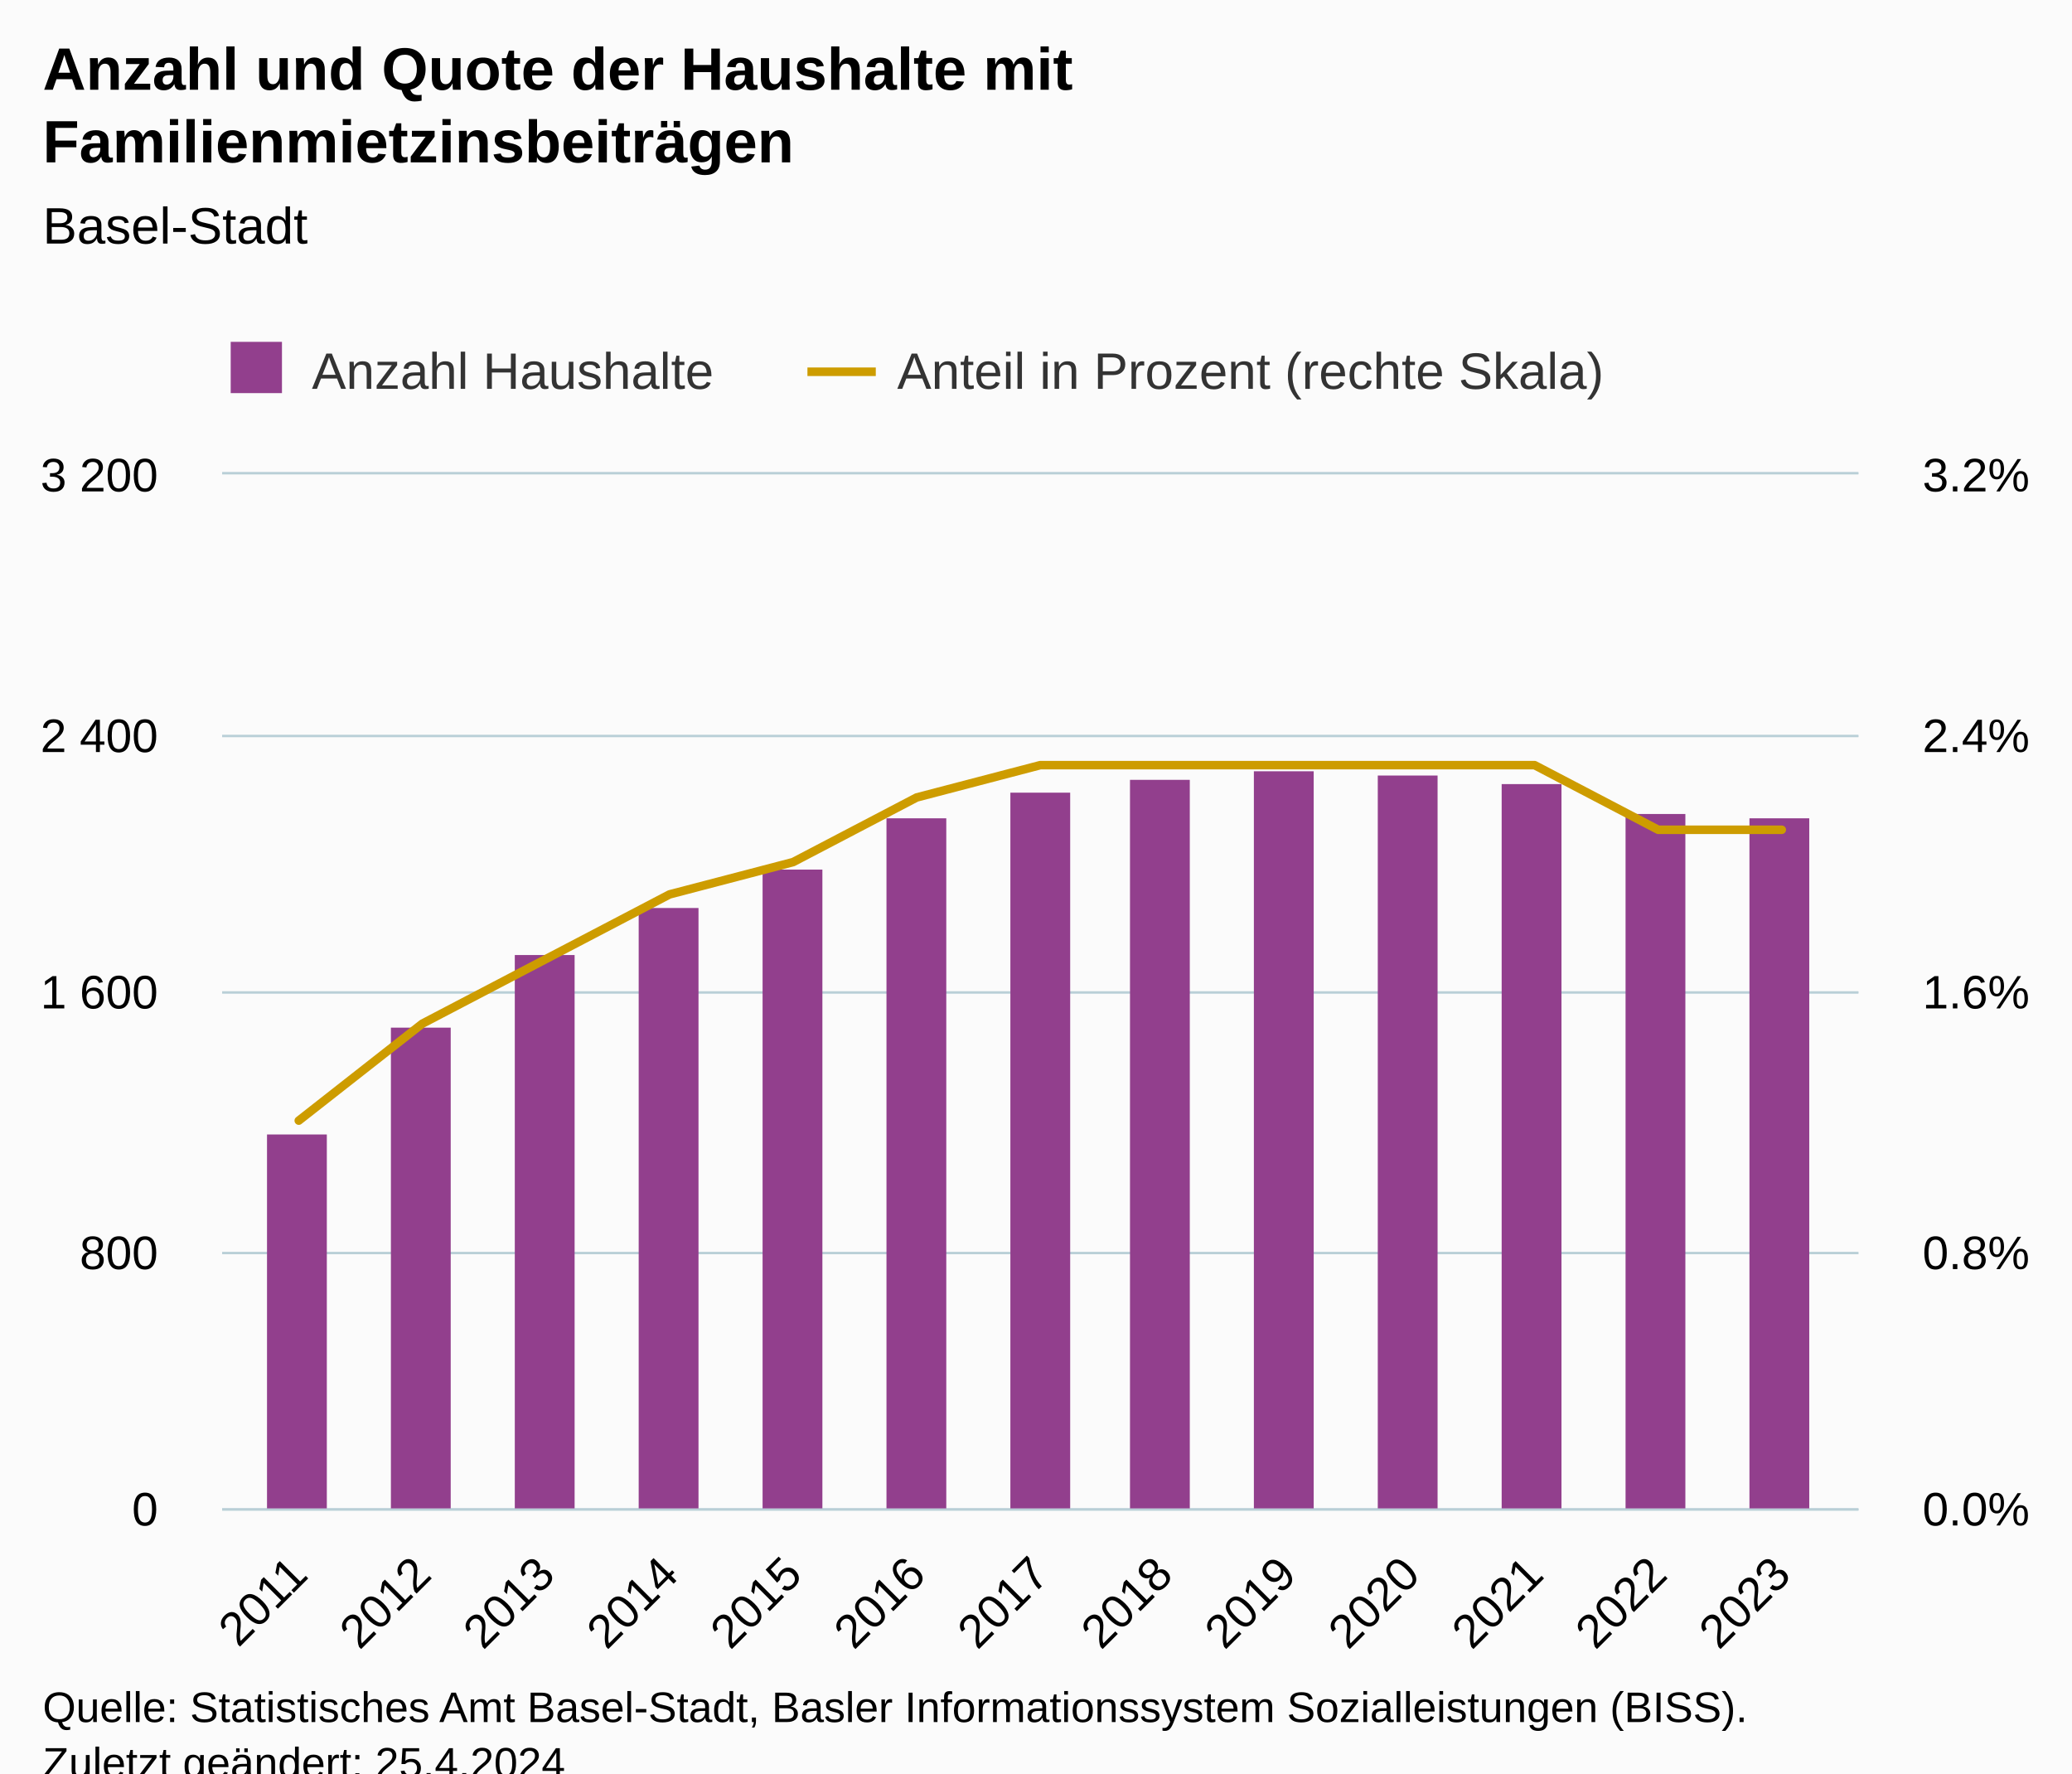
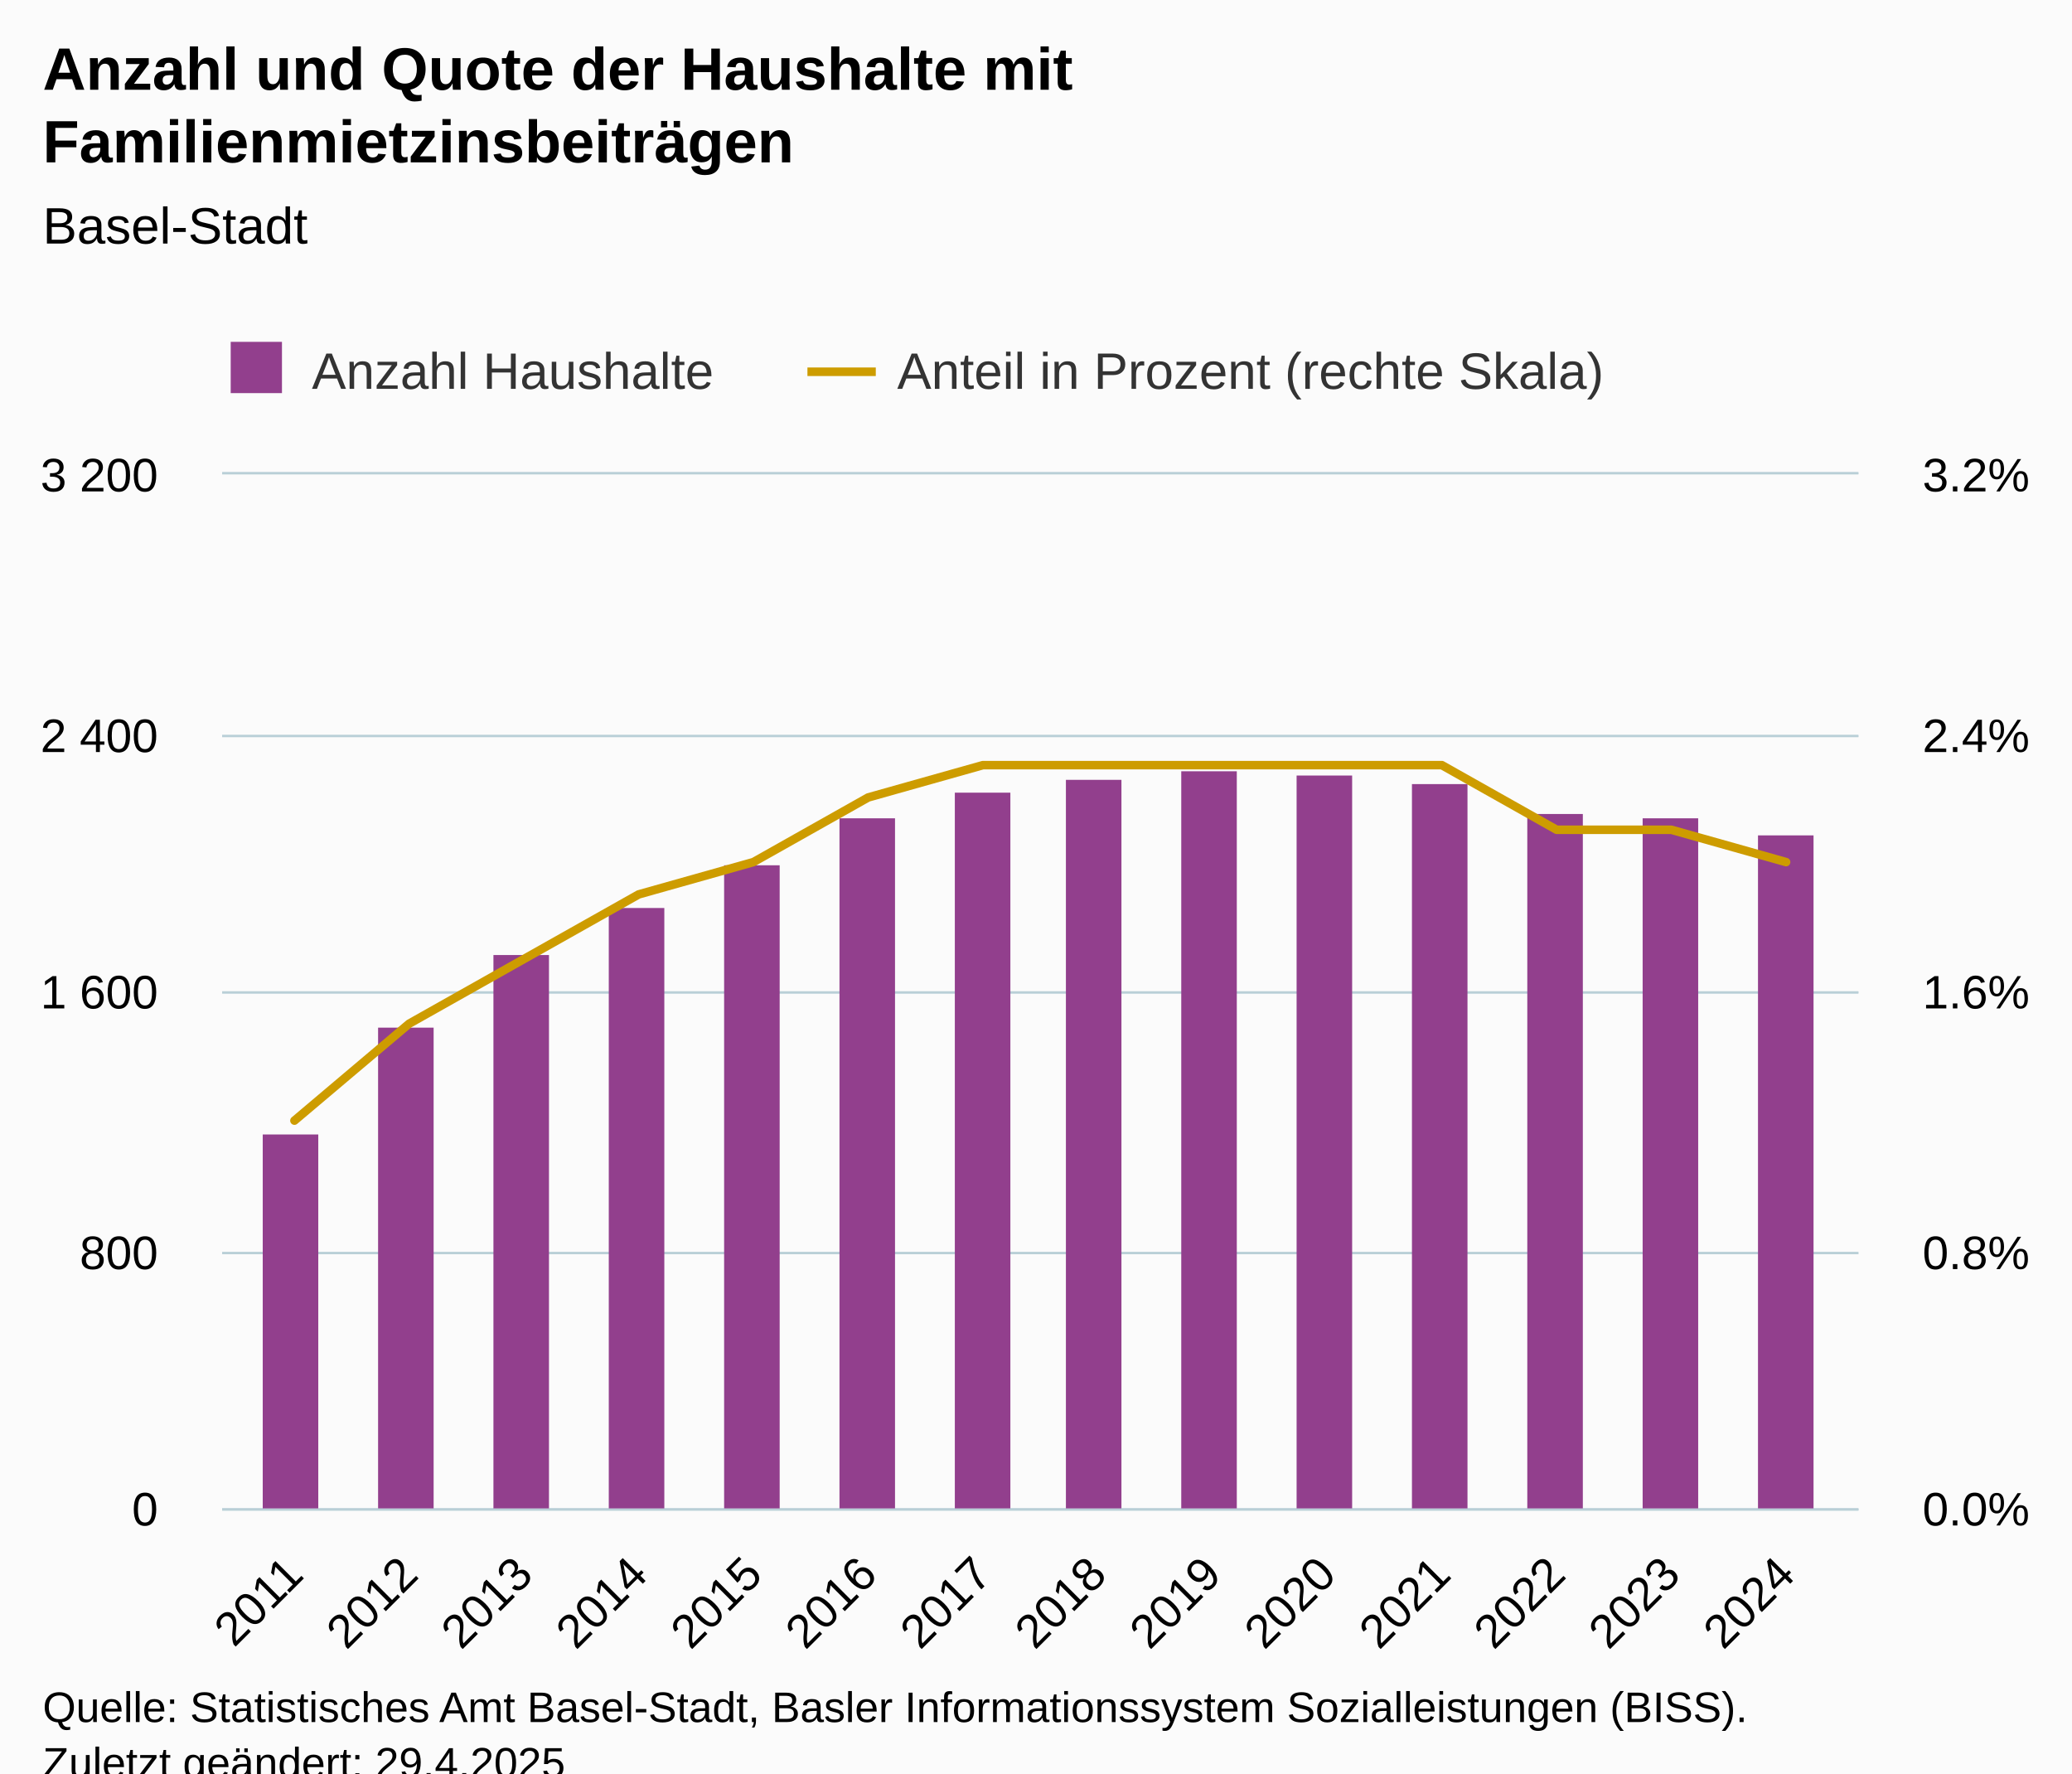
<svg xmlns="http://www.w3.org/2000/svg" version="1.1" class="highcharts-root" style="font-family:Arial;font-size:12px;" viewBox="0 0 485 415">
  <defs>
-     <clipPath id="highcharts-rghtaps-35-">
+     <clipPath id="highcharts-yh5wmhs-37-">
      <rect x="0" y="0" width="383" height="242" fill="none" />
    </clipPath>
-     <clipPath id="highcharts-rghtaps-49-">
+     <clipPath id="highcharts-yh5wmhs-52-">
      <rect x="0" y="0" width="383" height="242" fill="none" />
    </clipPath>
-     <clipPath id="highcharts-rghtaps-63-">
+     <clipPath id="highcharts-yh5wmhs-67-">
      <rect x="0" y="0" width="383" height="242" fill="none" />
    </clipPath>
-     <clipPath id="highcharts-rghtaps-64-">
+     <clipPath id="highcharts-yh5wmhs-68-">
      <rect x="52" y="111" width="383" height="242" fill="none" />
    </clipPath>
  </defs>
  <rect fill="#fbfbfb" class="highcharts-background" x="0" y="0" width="485" height="428" rx="0" ry="0" />
  <rect fill="none" class="highcharts-plot-background" x="52" y="111" width="383" height="242" />
  <g class="highcharts-pane-group" data-z-index="0" />
  <g class="highcharts-grid highcharts-xaxis-grid" data-z-index="1">
-     <path fill="none" data-z-index="1" class="highcharts-grid-line" d="M 69.5 111 L 69.5 353" opacity="1" />
-     <path fill="none" data-z-index="1" class="highcharts-grid-line" d="M 98.5 111 L 98.5 353" opacity="1" />
-     <path fill="none" data-z-index="1" class="highcharts-grid-line" d="M 127.5 111 L 127.5 353" opacity="1" />
-     <path fill="none" data-z-index="1" class="highcharts-grid-line" d="M 156.5 111 L 156.5 353" opacity="1" />
-     <path fill="none" data-z-index="1" class="highcharts-grid-line" d="M 185.5 111 L 185.5 353" opacity="1" />
-     <path fill="none" data-z-index="1" class="highcharts-grid-line" d="M 214.5 111 L 214.5 353" opacity="1" />
-     <path fill="none" data-z-index="1" class="highcharts-grid-line" d="M 243.5 111 L 243.5 353" opacity="1" />
-     <path fill="none" data-z-index="1" class="highcharts-grid-line" d="M 271.5 111 L 271.5 353" opacity="1" />
-     <path fill="none" data-z-index="1" class="highcharts-grid-line" d="M 300.5 111 L 300.5 353" opacity="1" />
-     <path fill="none" data-z-index="1" class="highcharts-grid-line" d="M 329.5 111 L 329.5 353" opacity="1" />
-     <path fill="none" data-z-index="1" class="highcharts-grid-line" d="M 358.5 111 L 358.5 353" opacity="1" />
-     <path fill="none" data-z-index="1" class="highcharts-grid-line" d="M 387.5 111 L 387.5 353" opacity="1" />
-     <path fill="none" data-z-index="1" class="highcharts-grid-line" d="M 416.5 111 L 416.5 353" opacity="1" />
+     <path fill="none" data-z-index="1" class="highcharts-grid-line" d="M 68.5 111 L 68.5 353" opacity="1" />
+     <path fill="none" data-z-index="1" class="highcharts-grid-line" d="M 95.5 111 L 95.5 353" opacity="1" />
+     <path fill="none" data-z-index="1" class="highcharts-grid-line" d="M 122.5 111 L 122.5 353" opacity="1" />
+     <path fill="none" data-z-index="1" class="highcharts-grid-line" d="M 148.5 111 L 148.5 353" opacity="1" />
+     <path fill="none" data-z-index="1" class="highcharts-grid-line" d="M 175.5 111 L 175.5 353" opacity="1" />
+     <path fill="none" data-z-index="1" class="highcharts-grid-line" d="M 202.5 111 L 202.5 353" opacity="1" />
+     <path fill="none" data-z-index="1" class="highcharts-grid-line" d="M 229.5 111 L 229.5 353" opacity="1" />
+     <path fill="none" data-z-index="1" class="highcharts-grid-line" d="M 256.5 111 L 256.5 353" opacity="1" />
+     <path fill="none" data-z-index="1" class="highcharts-grid-line" d="M 283.5 111 L 283.5 353" opacity="1" />
+     <path fill="none" data-z-index="1" class="highcharts-grid-line" d="M 310.5 111 L 310.5 353" opacity="1" />
+     <path fill="none" data-z-index="1" class="highcharts-grid-line" d="M 337.5 111 L 337.5 353" opacity="1" />
+     <path fill="none" data-z-index="1" class="highcharts-grid-line" d="M 363.5 111 L 363.5 353" opacity="1" />
+     <path fill="none" data-z-index="1" class="highcharts-grid-line" d="M 390.5 111 L 390.5 353" opacity="1" />
+     <path fill="none" data-z-index="1" class="highcharts-grid-line" d="M 417.5 111 L 417.5 353" opacity="1" />
  </g>
  <g class="highcharts-grid highcharts-yaxis-grid" data-z-index="1">
    <path fill="none" stroke="#B9CFD7" stroke-width="0.5" data-z-index="1" class="highcharts-grid-line" d="M 52 353.25 L 435 353.25" opacity="1" />
    <path fill="none" stroke="#B9CFD7" stroke-width="0.5" data-z-index="1" class="highcharts-grid-line" d="M 52 293.25 L 435 293.25" opacity="1" />
    <path fill="none" stroke="#B9CFD7" stroke-width="0.5" data-z-index="1" class="highcharts-grid-line" d="M 52 232.25 L 435 232.25" opacity="1" />
    <path fill="none" stroke="#B9CFD7" stroke-width="0.5" data-z-index="1" class="highcharts-grid-line" d="M 52 172.25 L 435 172.25" opacity="1" />
    <path fill="none" stroke="#B9CFD7" stroke-width="0.5" data-z-index="1" class="highcharts-grid-line" d="M 52 110.75 L 435 110.75" opacity="1" />
  </g>
  <g class="highcharts-grid highcharts-yaxis-grid" data-z-index="1">
    <path fill="none" stroke="#B9CFD7" stroke-width="0.5" data-z-index="1" class="highcharts-grid-line" d="M 52 353.25 L 435 353.25" opacity="1" />
    <path fill="none" stroke="#B9CFD7" stroke-width="0.5" data-z-index="1" class="highcharts-grid-line" d="M 52 293.25 L 435 293.25" opacity="1" />
    <path fill="none" stroke="#B9CFD7" stroke-width="0.5" data-z-index="1" class="highcharts-grid-line" d="M 52 232.25 L 435 232.25" opacity="1" />
    <path fill="none" stroke="#B9CFD7" stroke-width="0.5" data-z-index="1" class="highcharts-grid-line" d="M 52 172.25 L 435 172.25" opacity="1" />
    <path fill="none" stroke="#B9CFD7" stroke-width="0.5" data-z-index="1" class="highcharts-grid-line" d="M 52 110.75 L 435 110.75" opacity="1" />
  </g>
  <rect fill="none" class="highcharts-plot-border" data-z-index="1" x="52" y="111" width="383" height="242" />
  <g class="highcharts-axis highcharts-xaxis" data-z-index="2">
    <path fill="none" class="highcharts-axis-line" stroke="#B9CFD7" stroke-width="0.5" data-z-index="7" d="M 52 353.25 L 435 353.25" />
  </g>
  <g class="highcharts-axis highcharts-yaxis" data-z-index="2">
    <path fill="none" class="highcharts-axis-line" data-z-index="7" d="M 52 111 L 52 353" />
  </g>
  <g class="highcharts-axis highcharts-yaxis" data-z-index="2">
    <path fill="none" class="highcharts-axis-line" data-z-index="7" d="M 435 111 L 435 353" />
  </g>
  <g class="highcharts-series-group" data-z-index="3">
-     <g class="highcharts-series highcharts-series-0 highcharts-column-series" data-z-index="0.1" opacity="1" transform="translate(52,111) scale(1 1)" clip-path="url(#highcharts-rghtaps-49-)">
-       <rect x="10.5" y="154.5" width="14" height="88" fill="#923f8d" stroke="#ffffff" stroke-width="1e-7" opacity="1" class="highcharts-point" />
-       <rect x="39.5" y="129.5" width="14" height="113" fill="#923f8d" stroke="#ffffff" stroke-width="1e-7" opacity="1" class="highcharts-point" />
-       <rect x="68.5" y="112.5" width="14" height="130" fill="#923f8d" stroke="#ffffff" stroke-width="1e-7" opacity="1" class="highcharts-point" />
-       <rect x="97.5" y="101.5" width="14" height="141" fill="#923f8d" stroke="#ffffff" stroke-width="1e-7" opacity="1" class="highcharts-point" />
-       <rect x="126.5" y="92.5" width="14" height="150" fill="#923f8d" stroke="#ffffff" stroke-width="1e-7" opacity="1" class="highcharts-point" />
-       <rect x="155.5" y="80.5" width="14" height="162" fill="#923f8d" stroke="#ffffff" stroke-width="1e-7" opacity="1" class="highcharts-point" />
-       <rect x="184.5" y="74.5" width="14" height="168" fill="#923f8d" stroke="#ffffff" stroke-width="1e-7" opacity="1" class="highcharts-point" />
-       <rect x="212.5" y="71.5" width="14" height="171" fill="#923f8d" stroke="#ffffff" stroke-width="1e-7" opacity="1" class="highcharts-point" />
-       <rect x="241.5" y="69.5" width="14" height="173" fill="#923f8d" stroke="#ffffff" stroke-width="1e-7" opacity="1" class="highcharts-point" />
-       <rect x="270.5" y="70.5" width="14" height="172" fill="#923f8d" stroke="#ffffff" stroke-width="1e-7" opacity="1" class="highcharts-point" />
-       <rect x="299.5" y="72.5" width="14" height="170" fill="#923f8d" stroke="#ffffff" stroke-width="1e-7" opacity="1" class="highcharts-point" />
-       <rect x="328.5" y="79.5" width="14" height="163" fill="#923f8d" stroke="#ffffff" stroke-width="1e-7" opacity="1" class="highcharts-point" />
-       <rect x="357.5" y="80.5" width="14" height="162" fill="#923f8d" stroke="#ffffff" stroke-width="1e-7" opacity="1" class="highcharts-point" />
+     <g class="highcharts-series highcharts-series-0 highcharts-column-series" data-z-index="0.1" opacity="1" transform="translate(52,111) scale(1 1)" clip-path="url(#highcharts-yh5wmhs-52-)">
+       <rect x="9.5" y="154.5" width="13" height="88" fill="#923f8d" stroke="#ffffff" stroke-width="1e-7" opacity="1" class="highcharts-point" />
+       <rect x="36.5" y="129.5" width="13" height="113" fill="#923f8d" stroke="#ffffff" stroke-width="1e-7" opacity="1" class="highcharts-point" />
+       <rect x="63.5" y="112.5" width="13" height="130" fill="#923f8d" stroke="#ffffff" stroke-width="1e-7" opacity="1" class="highcharts-point" />
+       <rect x="90.5" y="101.5" width="13" height="141" fill="#923f8d" stroke="#ffffff" stroke-width="1e-7" opacity="1" class="highcharts-point" />
+       <rect x="117.5" y="91.5" width="13" height="151" fill="#923f8d" stroke="#ffffff" stroke-width="1e-7" opacity="1" class="highcharts-point" />
+       <rect x="144.5" y="80.5" width="13" height="162" fill="#923f8d" stroke="#ffffff" stroke-width="1e-7" opacity="1" class="highcharts-point" />
+       <rect x="171.5" y="74.5" width="13" height="168" fill="#923f8d" stroke="#ffffff" stroke-width="1e-7" opacity="1" class="highcharts-point" />
+       <rect x="197.5" y="71.5" width="13" height="171" fill="#923f8d" stroke="#ffffff" stroke-width="1e-7" opacity="1" class="highcharts-point" />
+       <rect x="224.5" y="69.5" width="13" height="173" fill="#923f8d" stroke="#ffffff" stroke-width="1e-7" opacity="1" class="highcharts-point" />
+       <rect x="251.5" y="70.5" width="13" height="172" fill="#923f8d" stroke="#ffffff" stroke-width="1e-7" opacity="1" class="highcharts-point" />
+       <rect x="278.5" y="72.5" width="13" height="170" fill="#923f8d" stroke="#ffffff" stroke-width="1e-7" opacity="1" class="highcharts-point" />
+       <rect x="305.5" y="79.5" width="13" height="163" fill="#923f8d" stroke="#ffffff" stroke-width="1e-7" opacity="1" class="highcharts-point" />
+       <rect x="332.5" y="80.5" width="13" height="162" fill="#923f8d" stroke="#ffffff" stroke-width="1e-7" opacity="1" class="highcharts-point" />
+       <rect x="359.5" y="84.5" width="13" height="158" fill="#923f8d" stroke="#ffffff" stroke-width="1e-7" opacity="1" class="highcharts-point" />
    </g>
    <g class="highcharts-markers highcharts-series-0 highcharts-column-series" data-z-index="0.1" opacity="1" transform="translate(52,111) scale(1 1)" clip-path="none" />
-     <g class="highcharts-series highcharts-series-1 highcharts-line-series" data-z-index="0.1" opacity="1" transform="translate(52,111) scale(1 1)" clip-path="url(#highcharts-rghtaps-63-)">
-       <path fill="none" d="M 17.935 151.25 L 46.863 128.562 L 75.79 113.438 L 104.718 98.312 L 133.645 90.75 L 162.573 75.625 L 191.5 68.062 L 220.427 68.062 L 249.355 68.062 L 278.282 68.062 L 307.21 68.062 L 336.137 83.188 L 365.065 83.188" class="highcharts-graph" data-z-index="1" stroke="#cd9c00" stroke-width="2" stroke-linejoin="round" stroke-linecap="round" />
+     <g class="highcharts-series highcharts-series-1 highcharts-line-series" data-z-index="0.1" opacity="1" transform="translate(52,111) scale(1 1)" clip-path="url(#highcharts-yh5wmhs-67-)">
+       <path fill="none" d="M 16.921 151.25 L 43.779 128.562 L 70.637 113.438 L 97.496 98.312 L 124.354 90.75 L 151.212 75.625 L 178.071 68.062 L 204.929 68.062 L 231.788 68.062 L 258.646 68.062 L 285.504 68.062 L 312.363 83.188 L 339.221 83.188 L 366.079 90.75" class="highcharts-graph" data-z-index="1" stroke="#cd9c00" stroke-width="2" stroke-linejoin="round" stroke-linecap="round" />
    </g>
    <g class="highcharts-markers highcharts-series-1 highcharts-line-series" data-z-index="0.1" opacity="1" transform="translate(52,111) scale(1 1)" clip-path="none" />
  </g>
  <text x="10" text-anchor="start" class="highcharts-title" data-z-index="4" style="color:#000000;font-size:14px;font-weight:bold;fill:#000000;" y="21">
    <tspan>Anzahl und Quote der Haushalte mit</tspan>
    <tspan dy="17" x="10">Familienmietzinsbeiträgen</tspan>
  </text>
  <text x="10" text-anchor="start" class="highcharts-subtitle" data-z-index="4" style="color:#000000;font-size:12px;font-weight:normal;fill:#000000;" y="57">
    <tspan>Basel-Stadt</tspan>
  </text>
  <text x="10" text-anchor="start" class="highcharts-caption" data-z-index="4" style="color:#666666;fill:#666666;" y="400" />
  <g class="highcharts-legend" data-z-index="7" transform="translate(44,73)">
    <rect fill="none" class="highcharts-legend-box" rx="0" ry="0" x="0" y="0" width="340" height="26" visibility="visible" />
    <g data-z-index="1">
      <g>
        <g class="highcharts-legend-item highcharts-column-series highcharts-color-undefined highcharts-series-0" data-z-index="1" transform="translate(8,3)">
          <text x="21" style="color:#333333;cursor:pointer;font-size:12px;font-weight:normal;fill:#333333;" text-anchor="start" data-z-index="2" y="15">
            <tspan>Anzahl Haushalte</tspan>
          </text>
          <rect x="2" y="4" width="12" height="12" fill="#923f8d" class="highcharts-point" data-z-index="3" />
        </g>
        <g class="highcharts-legend-item highcharts-line-series highcharts-color-undefined highcharts-series-1" data-z-index="1" transform="translate(145,3)">
          <path fill="none" d="M 0 11 L 16 11" class="highcharts-graph" stroke="#cd9c00" stroke-width="2" />
          <text x="21" y="15" style="color:#333333;cursor:pointer;font-size:12px;font-weight:normal;fill:#333333;" text-anchor="start" data-z-index="2">
            <tspan>Anteil in Prozent (rechte Skala)</tspan>
          </text>
        </g>
      </g>
    </g>
  </g>
  <g class="highcharts-axis-labels highcharts-xaxis-labels" data-z-index="7">
-     <text x="72.528" style="color:#000000;cursor:default;font-size:11px;fill:#000000;" text-anchor="end" transform="translate(0,0) rotate(-45 72.52777 369)" y="369" opacity="1">2011</text>
-     <text x="101.455" style="color:#000000;cursor:default;font-size:11px;fill:#000000;" text-anchor="end" transform="translate(0,0) rotate(-45 101.4553 369)" y="369" opacity="1">2012</text>
-     <text x="130.383" style="color:#000000;cursor:default;font-size:11px;fill:#000000;" text-anchor="end" transform="translate(0,0) rotate(-45 130.3828 369)" y="369" opacity="1">2013</text>
-     <text x="159.31" style="color:#000000;cursor:default;font-size:11px;fill:#000000;" text-anchor="end" transform="translate(0,0) rotate(-45 159.3102 369)" y="369" opacity="1">2014</text>
-     <text x="188.238" style="color:#000000;cursor:default;font-size:11px;fill:#000000;" text-anchor="end" transform="translate(0,0) rotate(-45 188.2377 369)" y="369" opacity="1">2015</text>
-     <text x="217.165" style="color:#000000;cursor:default;font-size:11px;fill:#000000;" text-anchor="end" transform="translate(0,0) rotate(-45 217.1652 369)" y="369" opacity="1">2016</text>
-     <text x="246.093" style="color:#000000;cursor:default;font-size:11px;fill:#000000;" text-anchor="end" transform="translate(0,0) rotate(-45 246.0927 369)" y="369" opacity="1">2017</text>
-     <text x="275.02" style="color:#000000;cursor:default;font-size:11px;fill:#000000;" text-anchor="end" transform="translate(0,0) rotate(-45 275.0202 369)" y="369" opacity="1">2018</text>
-     <text x="303.948" style="color:#000000;cursor:default;font-size:11px;fill:#000000;" text-anchor="end" transform="translate(0,0) rotate(-45 303.9477 369)" y="369" opacity="1">2019</text>
-     <text x="332.875" style="color:#000000;cursor:default;font-size:11px;fill:#000000;" text-anchor="end" transform="translate(0,0) rotate(-45 332.8752 369)" y="369" opacity="1">2020</text>
-     <text x="361.803" style="color:#000000;cursor:default;font-size:11px;fill:#000000;" text-anchor="end" transform="translate(0,0) rotate(-45 361.8027 369)" y="369" opacity="1">2021</text>
-     <text x="390.73" style="color:#000000;cursor:default;font-size:11px;fill:#000000;" text-anchor="end" transform="translate(0,0) rotate(-45 390.7302 369)" y="369" opacity="1">2022</text>
-     <text x="419.658" style="color:#000000;cursor:default;font-size:11px;fill:#000000;" text-anchor="end" transform="translate(0,0) rotate(-45 419.6577 369)" y="369" opacity="1">2023</text>
+     <text x="71.513" style="color:#000000;cursor:default;font-size:11px;fill:#000000;" text-anchor="end" transform="translate(0,0) rotate(-45 71.51348 369)" y="369" opacity="1">2011</text>
+     <text x="98.372" style="color:#000000;cursor:default;font-size:11px;fill:#000000;" text-anchor="end" transform="translate(0,0) rotate(-45 98.37183 369)" y="369" opacity="1">2012</text>
+     <text x="125.23" style="color:#000000;cursor:default;font-size:11px;fill:#000000;" text-anchor="end" transform="translate(0,0) rotate(-45 125.2302 369)" y="369" opacity="1">2013</text>
+     <text x="152.089" style="color:#000000;cursor:default;font-size:11px;fill:#000000;" text-anchor="end" transform="translate(0,0) rotate(-45 152.0885 369)" y="369" opacity="1">2014</text>
+     <text x="178.947" style="color:#000000;cursor:default;font-size:11px;fill:#000000;" text-anchor="end" transform="translate(0,0) rotate(-45 178.9469 369)" y="369" opacity="1">2015</text>
+     <text x="205.805" style="color:#000000;cursor:default;font-size:11px;fill:#000000;" text-anchor="end" transform="translate(0,0) rotate(-45 205.8052 369)" y="369" opacity="1">2016</text>
+     <text x="232.664" style="color:#000000;cursor:default;font-size:11px;fill:#000000;" text-anchor="end" transform="translate(0,0) rotate(-45 232.6636 369)" y="369" opacity="1">2017</text>
+     <text x="259.522" style="color:#000000;cursor:default;font-size:11px;fill:#000000;" text-anchor="end" transform="translate(0,0) rotate(-45 259.5219 369)" y="369" opacity="1">2018</text>
+     <text x="286.38" style="color:#000000;cursor:default;font-size:11px;fill:#000000;" text-anchor="end" transform="translate(0,0) rotate(-45 286.3802 369)" y="369" opacity="1">2019</text>
+     <text x="313.239" style="color:#000000;cursor:default;font-size:11px;fill:#000000;" text-anchor="end" transform="translate(0,0) rotate(-45 313.2386 369)" y="369" opacity="1">2020</text>
+     <text x="340.097" style="color:#000000;cursor:default;font-size:11px;fill:#000000;" text-anchor="end" transform="translate(0,0) rotate(-45 340.0969 369)" y="369" opacity="1">2021</text>
+     <text x="366.955" style="color:#000000;cursor:default;font-size:11px;fill:#000000;" text-anchor="end" transform="translate(0,0) rotate(-45 366.9553 369)" y="369" opacity="1">2022</text>
+     <text x="393.814" style="color:#000000;cursor:default;font-size:11px;fill:#000000;" text-anchor="end" transform="translate(0,0) rotate(-45 393.8136 369)" y="369" opacity="1">2023</text>
+     <text x="420.672" style="color:#000000;cursor:default;font-size:11px;fill:#000000;" text-anchor="end" transform="translate(0,0) rotate(-45 420.672 369)" y="369" opacity="1">2024</text>
  </g>
  <g class="highcharts-axis-labels highcharts-yaxis-labels" data-z-index="7">
    <text x="37" style="color:#000000;cursor:default;font-size:11px;fill:#000000;" text-anchor="end" transform="translate(0,0)" y="357" opacity="1">0</text>
    <text x="37" style="color:#000000;cursor:default;font-size:11px;fill:#000000;" text-anchor="end" transform="translate(0,0)" y="297" opacity="1">800</text>
    <text x="37" style="color:#000000;cursor:default;font-size:11px;fill:#000000;" text-anchor="end" transform="translate(0,0)" y="236" opacity="1">
      <tspan>1 600</tspan>
    </text>
    <text x="37" style="color:#000000;cursor:default;font-size:11px;fill:#000000;" text-anchor="end" transform="translate(0,0)" y="176" opacity="1">
      <tspan>2 400</tspan>
    </text>
    <text x="37" style="color:#000000;cursor:default;font-size:11px;fill:#000000;" text-anchor="end" transform="translate(0,0)" y="115" opacity="1">
      <tspan>3 200</tspan>
    </text>
  </g>
  <g class="highcharts-axis-labels highcharts-yaxis-labels" data-z-index="7">
    <text x="450" style="color:#000000;cursor:default;font-size:11px;fill:#000000;" text-anchor="start" transform="translate(0,0)" y="357" opacity="1">0.0%</text>
    <text x="450" style="color:#000000;cursor:default;font-size:11px;fill:#000000;" text-anchor="start" transform="translate(0,0)" y="297" opacity="1">0.8%</text>
    <text x="450" style="color:#000000;cursor:default;font-size:11px;fill:#000000;" text-anchor="start" transform="translate(0,0)" y="236" opacity="1">1.6%</text>
    <text x="450" style="color:#000000;cursor:default;font-size:11px;fill:#000000;" text-anchor="start" transform="translate(0,0)" y="176" opacity="1">2.4%</text>
    <text x="450" style="color:#000000;cursor:default;font-size:11px;fill:#000000;" text-anchor="start" transform="translate(0,0)" y="115" opacity="1">3.2%</text>
  </g>
  <text x="10" class="highcharts-credits" text-anchor="start" data-z-index="8" style="cursor:default;color:#000000;font-size:10px;fill:#000000;" y="403">
    <tspan>Quelle: Statistisches Amt Basel-Stadt, Basler Informationssystem Sozialleistungen (BISS).</tspan>
-     <tspan x="10" dy="13">Zuletzt geändert: 25.4.2024</tspan>
+     <tspan x="10" dy="13">Zuletzt geändert: 29.4.2025</tspan>
  </text>
-   <g class="highcharts-control-points" data-z-index="99" clip-path="url(#highcharts-rghtaps-64-)" />
+   <g class="highcharts-control-points" data-z-index="99" clip-path="url(#highcharts-yh5wmhs-68-)" />
</svg>
